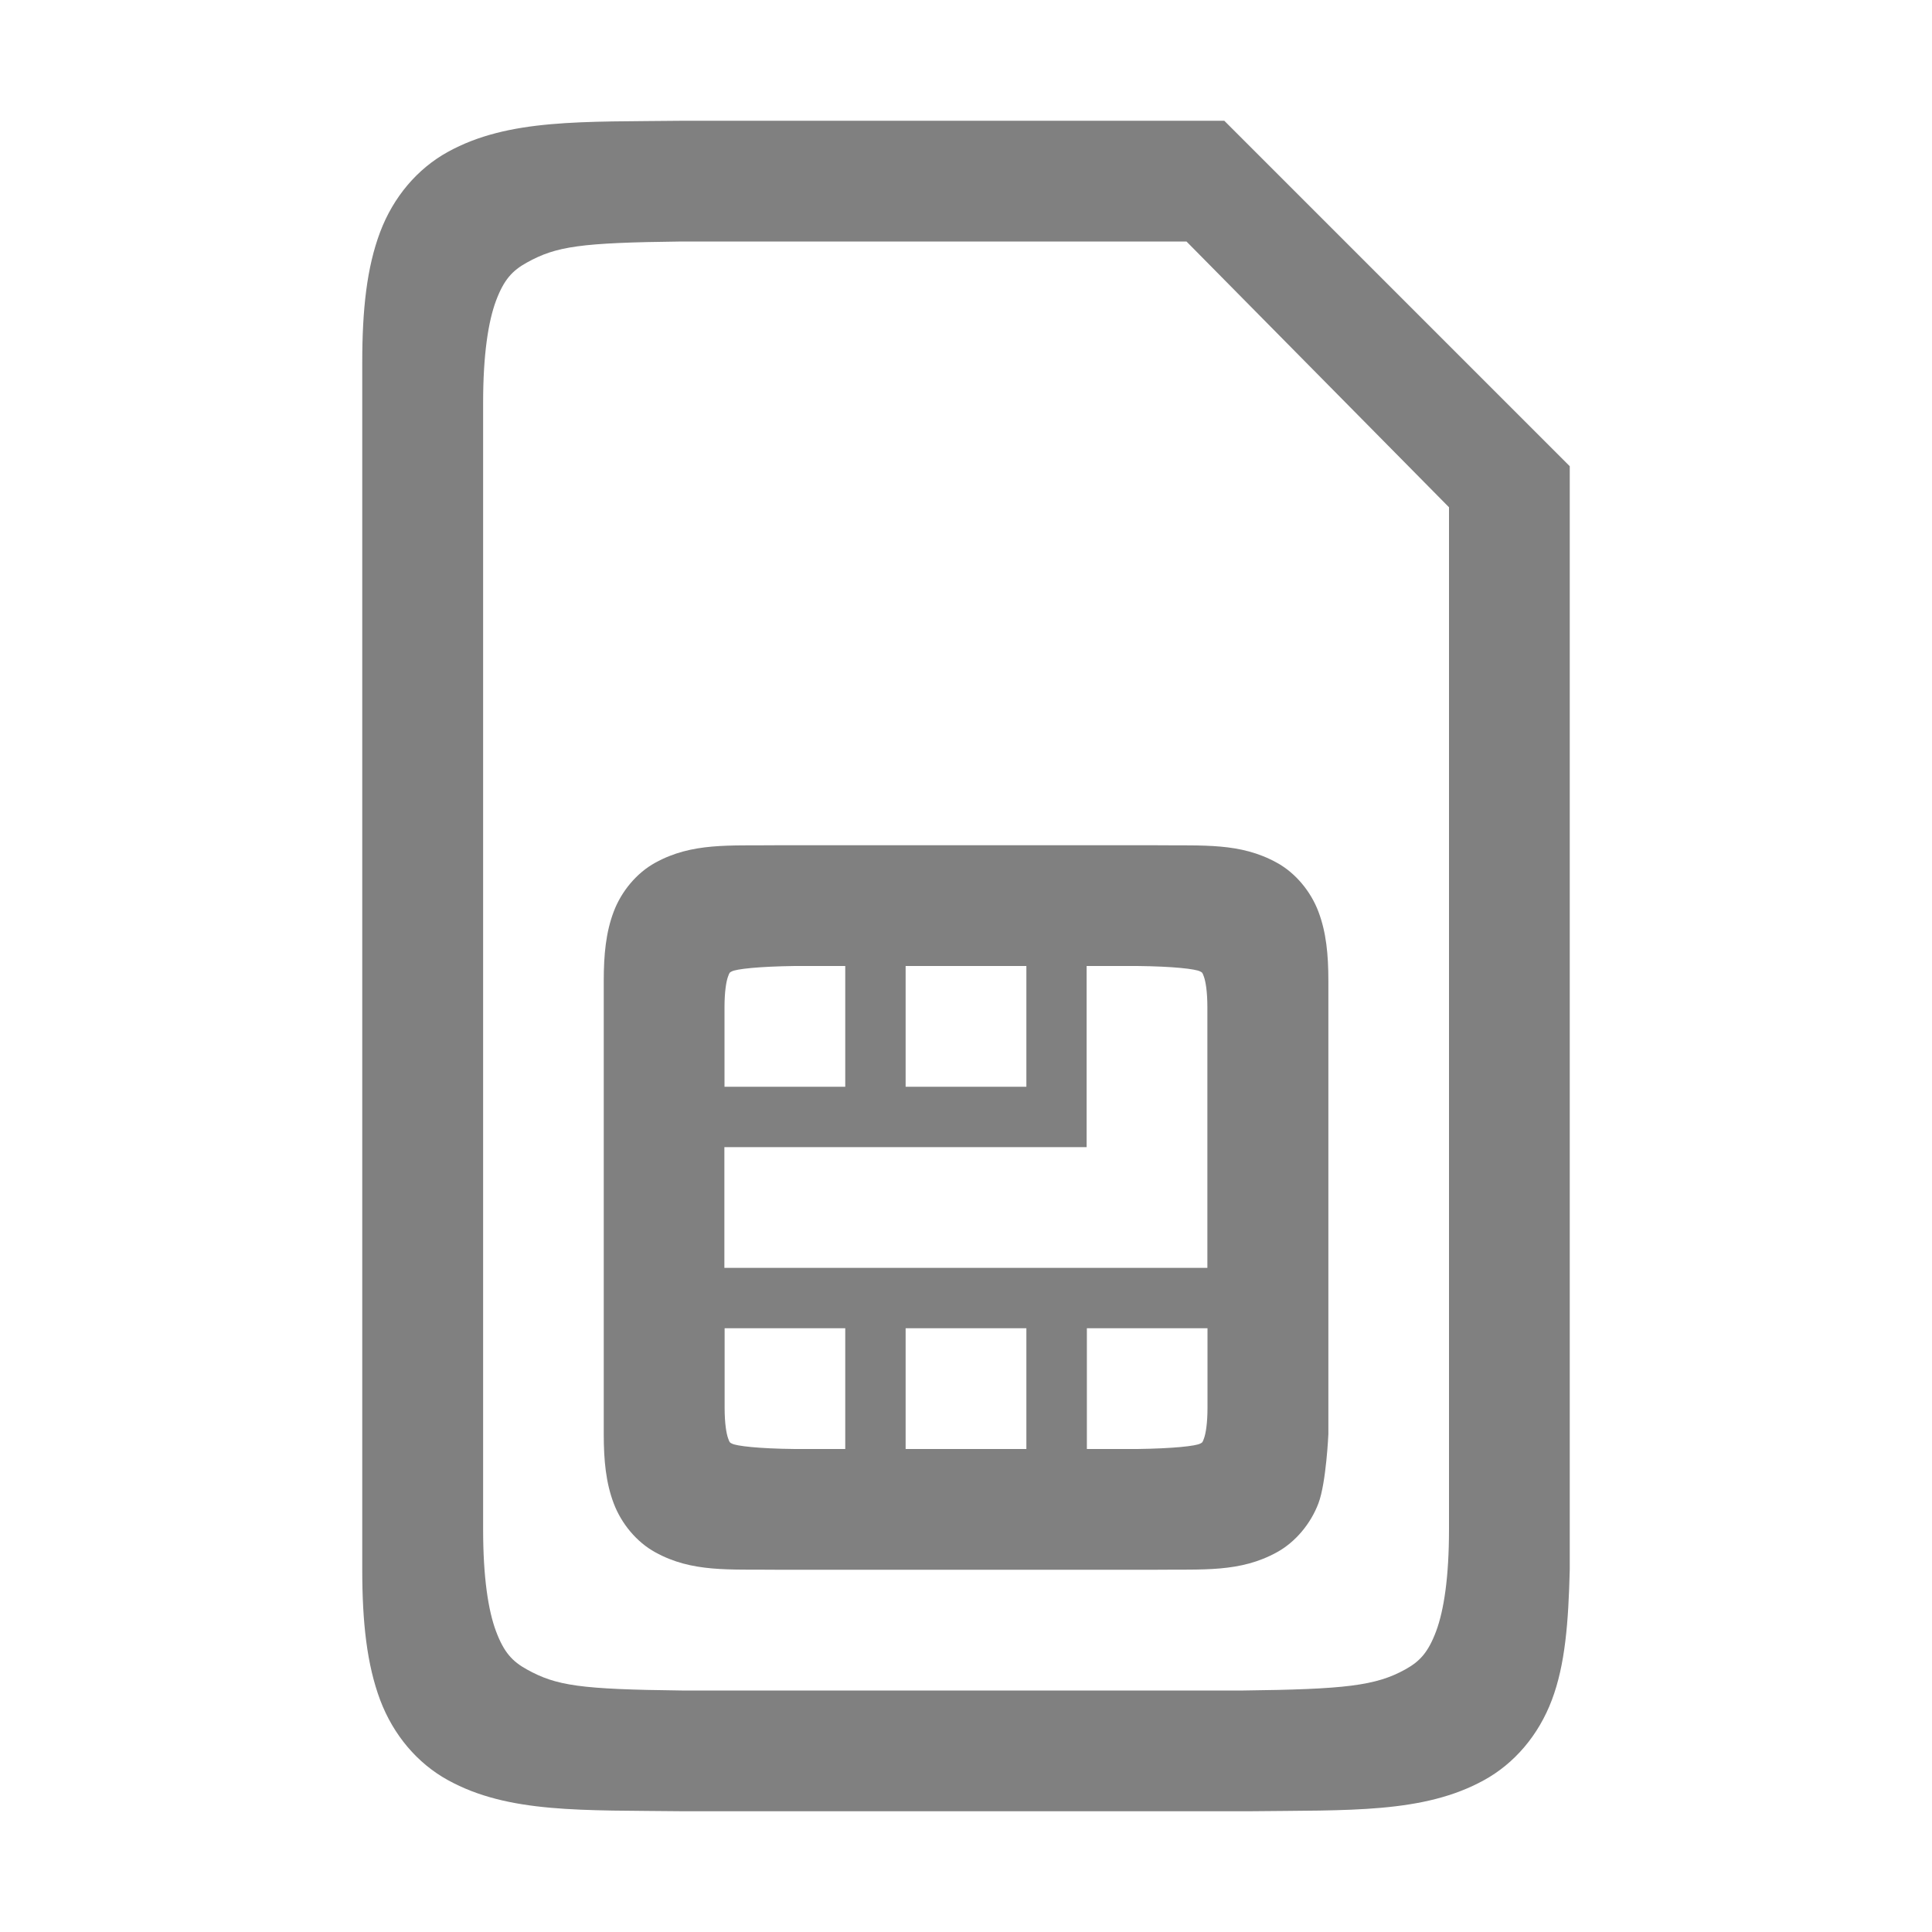
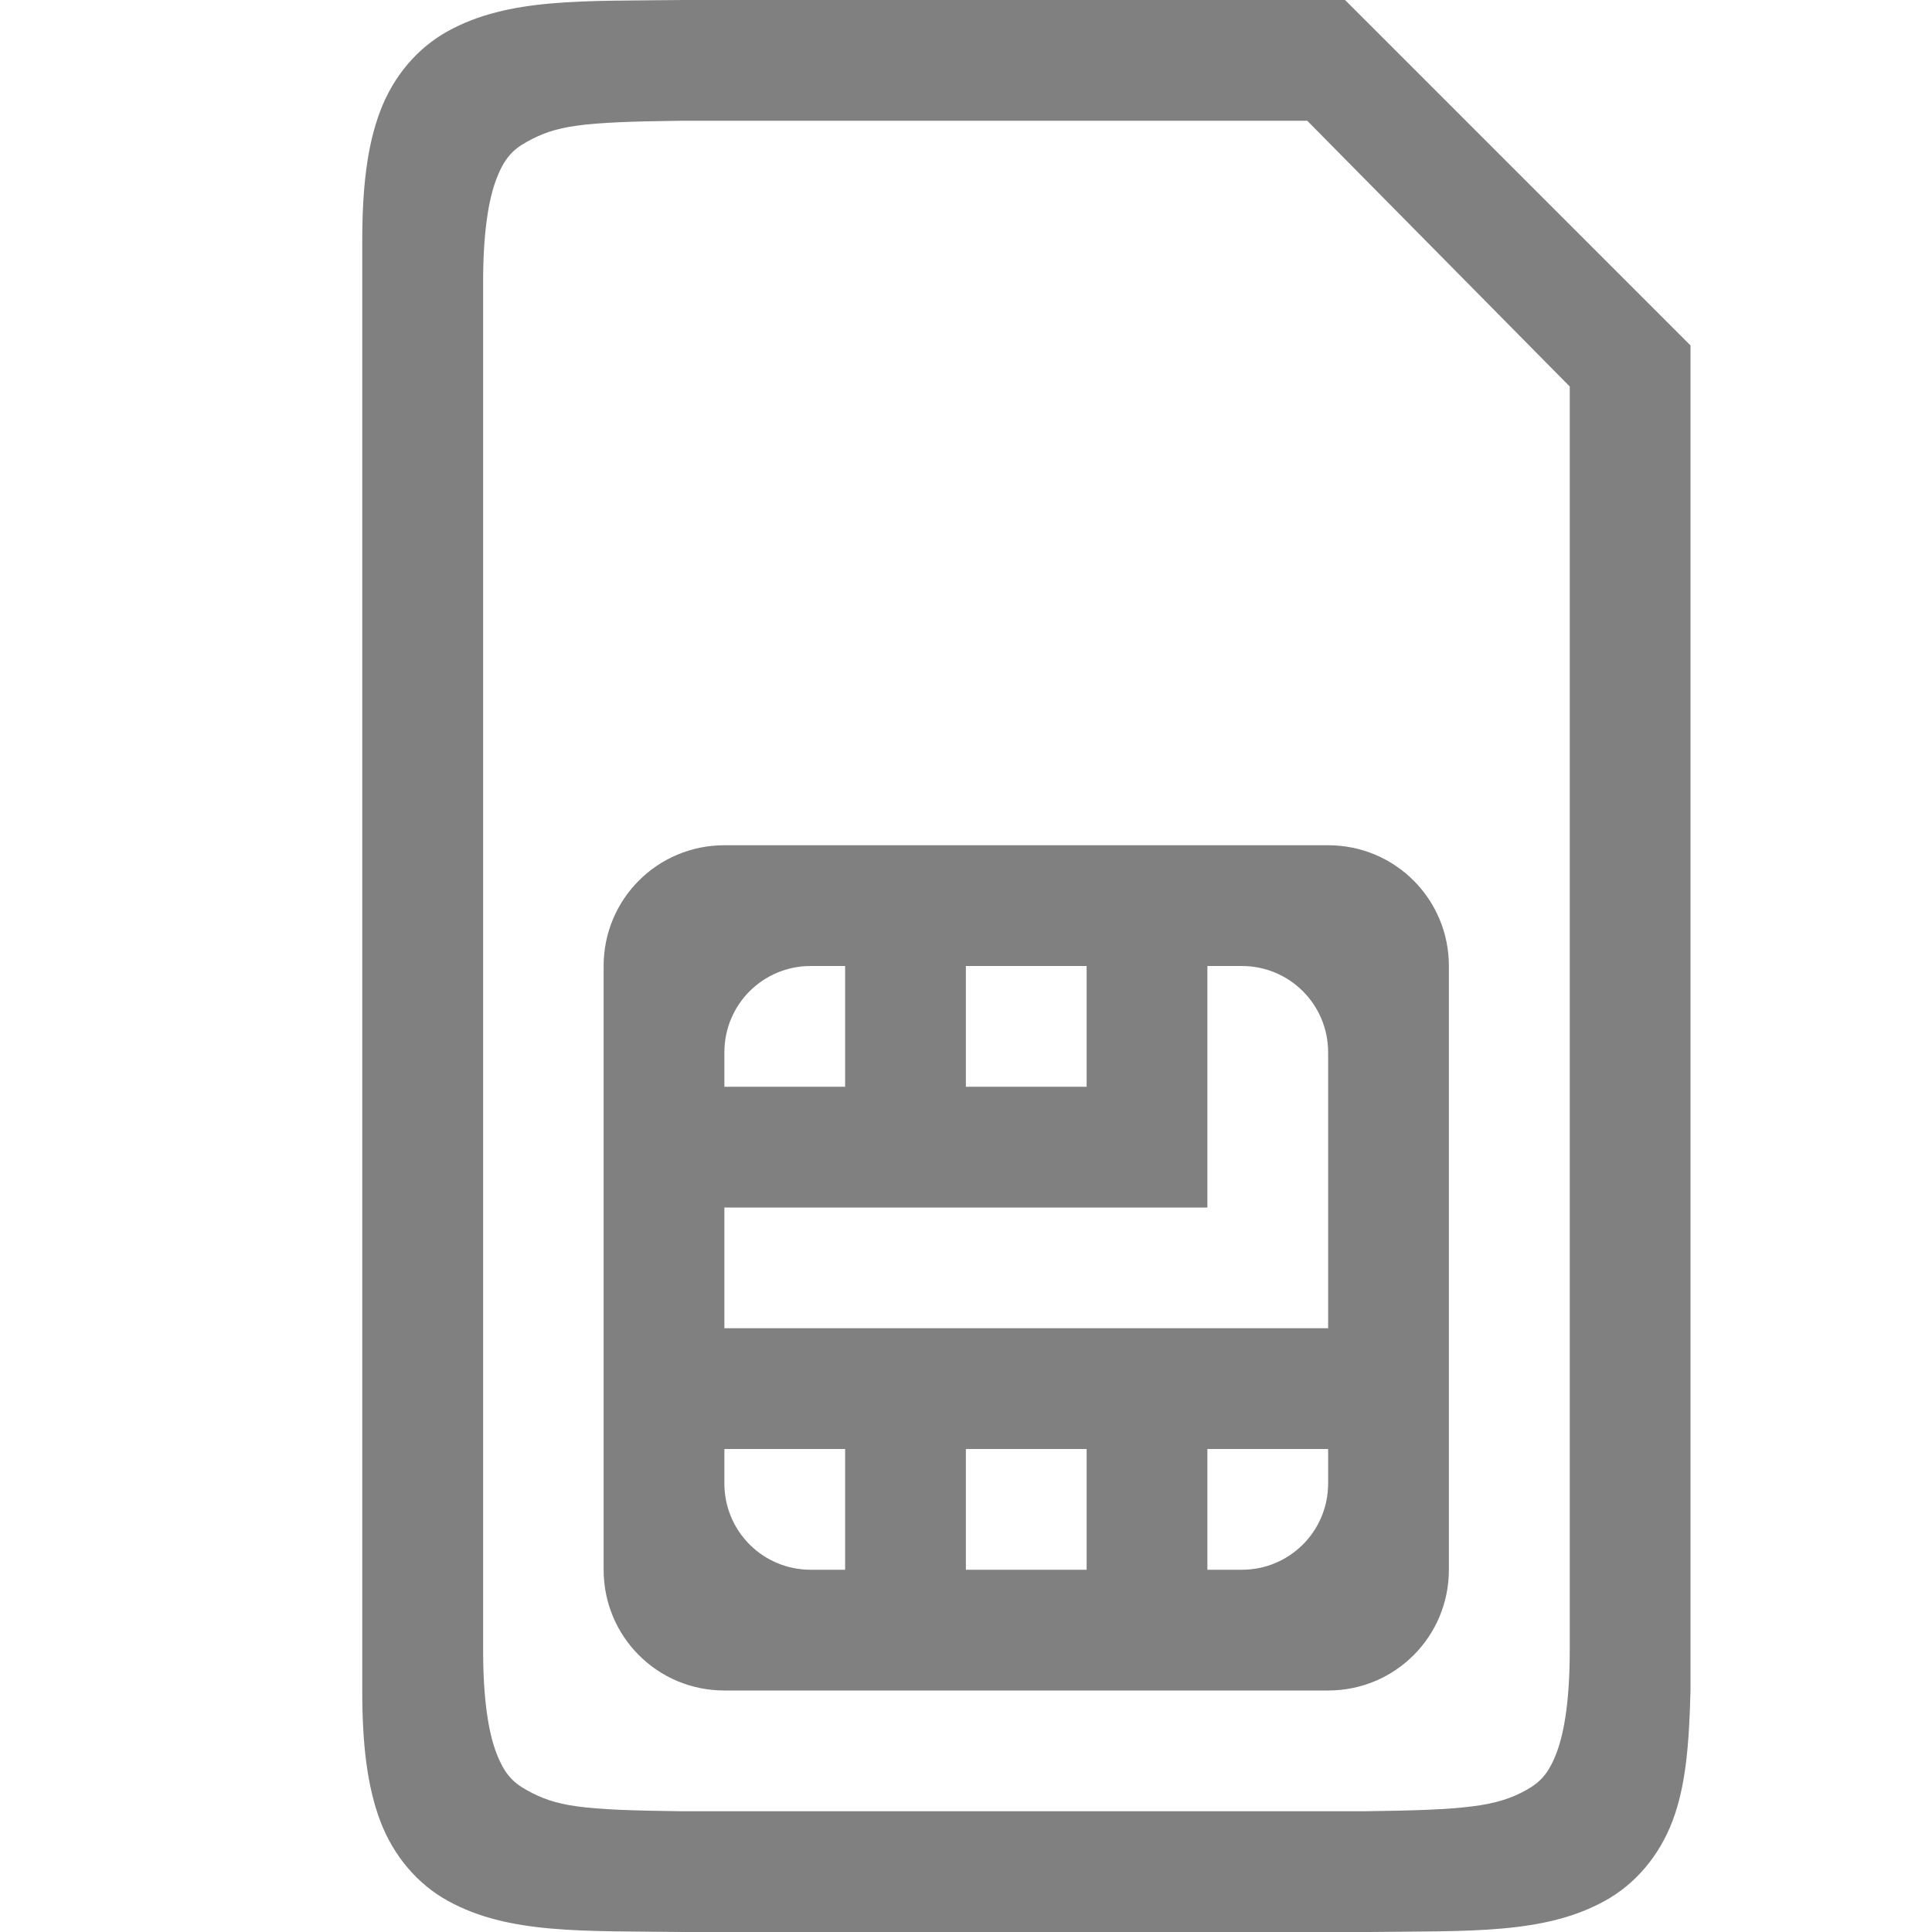
<svg xmlns="http://www.w3.org/2000/svg" version="1.1" viewBox="0 0 16 16">
-   <g>
-     <path d="m5.662 1c-0.839 0.01-1.451-0.019-1.953 0.258-0.251 0.138-0.451 0.372-0.561 0.664-0.11 0.292-0.148 0.64-0.148 1.078v10c0 0.438 0.039 0.786 0.148 1.078 0.11 0.292 0.31 0.526 0.561 0.664 0.502 0.277 1.114 0.248 1.953 0.258h0.002 4.672 0.002c0.839-0.01 1.451 0.019 1.953-0.258 0.251-0.138 0.451-0.372 0.561-0.664 0.11-0.292 0.137-0.64 0.148-1.078v-9.139l-2.861-2.861h-4.475-0.002zm-0.018 1h4.182l2.174 2.201v8.465c-1e-6 0.395-0.042 0.67-0.107 0.844-0.065 0.173-0.134 0.249-0.256 0.316-0.244 0.135-0.5 0.164-1.34 0.174h-4.648-0.004c-0.84-0.01-1.037-0.039-1.281-0.174-0.122-0.067-0.191-0.143-0.256-0.316-0.065-0.173-0.107-0.449-0.107-0.844v-9.332c0-0.395 0.042-0.67 0.107-0.844 0.065-0.173 0.134-0.249 0.256-0.316 0.244-0.135 0.442-0.164 1.281-0.174z" color="#000000" color-rendering="auto" fill="#808080" image-rendering="auto" shape-rendering="auto" solid-color="#000000" style="isolation:auto;mix-blend-mode:normal;text-decoration-color:#000000;text-decoration-line:none;text-decoration-style:solid;text-indent:0;text-transform:none;white-space:normal" />
-     <path d="m6.436 7c-0.396 0.005-0.704-0.024-1.01 0.145-0.153 0.084-0.28 0.236-0.344 0.406-0.064 0.17-0.082 0.353-0.082 0.572v3.754c0 0.219 0.018 0.402 0.082 0.572 0.064 0.17 0.191 0.322 0.344 0.406 0.305 0.169 0.613 0.14 1.01 0.145h0.002 3.127 0.002c0.396-0.005 0.702 0.024 1.008-0.145 0.153-0.084 0.28-0.236 0.344-0.406 0.064-0.17 0.082-0.572 0.082-0.572v-3.754c0-0.219-0.018-0.402-0.082-0.572-0.064-0.17-0.191-0.322-0.344-0.406-0.305-0.169-0.611-0.14-1.008-0.145h-0.002-3.127-0.002zm0.146 1h0.418v1h-1v-0.658c0-0.132 0.015-0.216 0.029-0.254 0.014-0.038 0.013-0.033 0.031-0.043 0.036-0.02 0.222-0.041 0.521-0.045zm0.918 0h1v1h-1v-1zm1.5 0h0.418c0.3 0.003 0.485 0.025 0.521 0.045 0.018 0.01 0.017 0.005 0.031 0.043 0.014 0.038 0.029 0.122 0.029 0.254v2.158h-4v-1h3v-0.5-1zm-3 3h1v1h-0.418c-0.3-0.003-0.485-0.025-0.521-0.045-0.018-0.01-0.017-0.005-0.031-0.043-0.014-0.038-0.029-0.122-0.029-0.254v-0.658zm1.5 0h1v1h-1v-1zm1.5 0h1v0.658c0 0.132-0.015 0.216-0.029 0.254-0.014 0.038-0.013 0.033-0.031 0.043-0.036 0.02-0.222 0.041-0.521 0.045h-0.418v-1z" color="#000000" color-rendering="auto" fill="#808080" image-rendering="auto" shape-rendering="auto" solid-color="#000000" style="isolation:auto;mix-blend-mode:normal;text-decoration-color:#000000;text-decoration-line:none;text-decoration-style:solid;text-indent:0;text-transform:none;white-space:normal" />
-     <rect transform="rotate(90)" y="-16" width="16" height="16" color="#000000" fill="none" />
-   </g>
+   <rect transform="rotate(90)" y="-16" width="16" height="16" color="#000000" fill="none" />
+   <path d="m5.662 0c-0.839 0.01-1.451-0.019-1.953 0.258-0.251 0.138-0.451 0.372-0.561 0.664-0.11 0.292-0.148 0.64-0.148 1.078v12c0 0.438 0.039 0.786 0.148 1.078 0.11 0.292 0.31 0.526 0.561 0.664 0.502 0.277 1.114 0.248 1.953 0.258h0.002 4.672 1.002c0.839-0.01 1.451 0.019 1.953-0.258 0.251-0.138 0.451-0.372 0.561-0.664 0.11-0.292 0.137-0.64 0.148-1.078v-11.139l-2.861-2.861h-5.475zm-0.018 1h5.182l2.174 2.201v10.465c-1e-6 0.395-0.042 0.67-0.107 0.844-0.065 0.173-0.134 0.249-0.256 0.316-0.244 0.135-0.5 0.164-1.34 0.174h-5.648-0.004c-0.84-0.01-1.037-0.039-1.281-0.174-0.122-0.067-0.191-0.143-0.256-0.316-0.065-0.173-0.107-0.449-0.107-0.844v-11.332c0-0.395 0.042-0.67 0.107-0.844 0.065-0.173 0.134-0.249 0.256-0.316 0.244-0.135 0.442-0.164 1.281-0.174zm0.355 6c-0.554 0-1 0.446-1 1v5c0 0.554 0.446 1 1 1h5c0.554 0 1-0.446 1-1v-5c0-0.554-0.446-1-1-1zm0.715 1h0.285v1h-1v-0.285c0-0.396 0.319-0.715 0.715-0.715zm1.285 0h1v1h-1zm2 0h0.285c0.396 0 0.715 0.319 0.715 0.715v2.285h-5v-1h4v-0.5-0.5zm-4 4h1v1h-0.285c-0.396 0-0.715-0.319-0.715-0.715zm2 0h1v1h-1zm2 0h1v0.285c0 0.396-0.319 0.715-0.715 0.715h-0.285z" color="#000000" color-rendering="auto" fill="#808080" image-rendering="auto" shape-rendering="auto" solid-color="#000000" style="isolation:auto;mix-blend-mode:normal;text-decoration-color:#000000;text-decoration-line:none;text-decoration-style:solid;text-indent:0;text-transform:none;white-space:normal" />
</svg>
